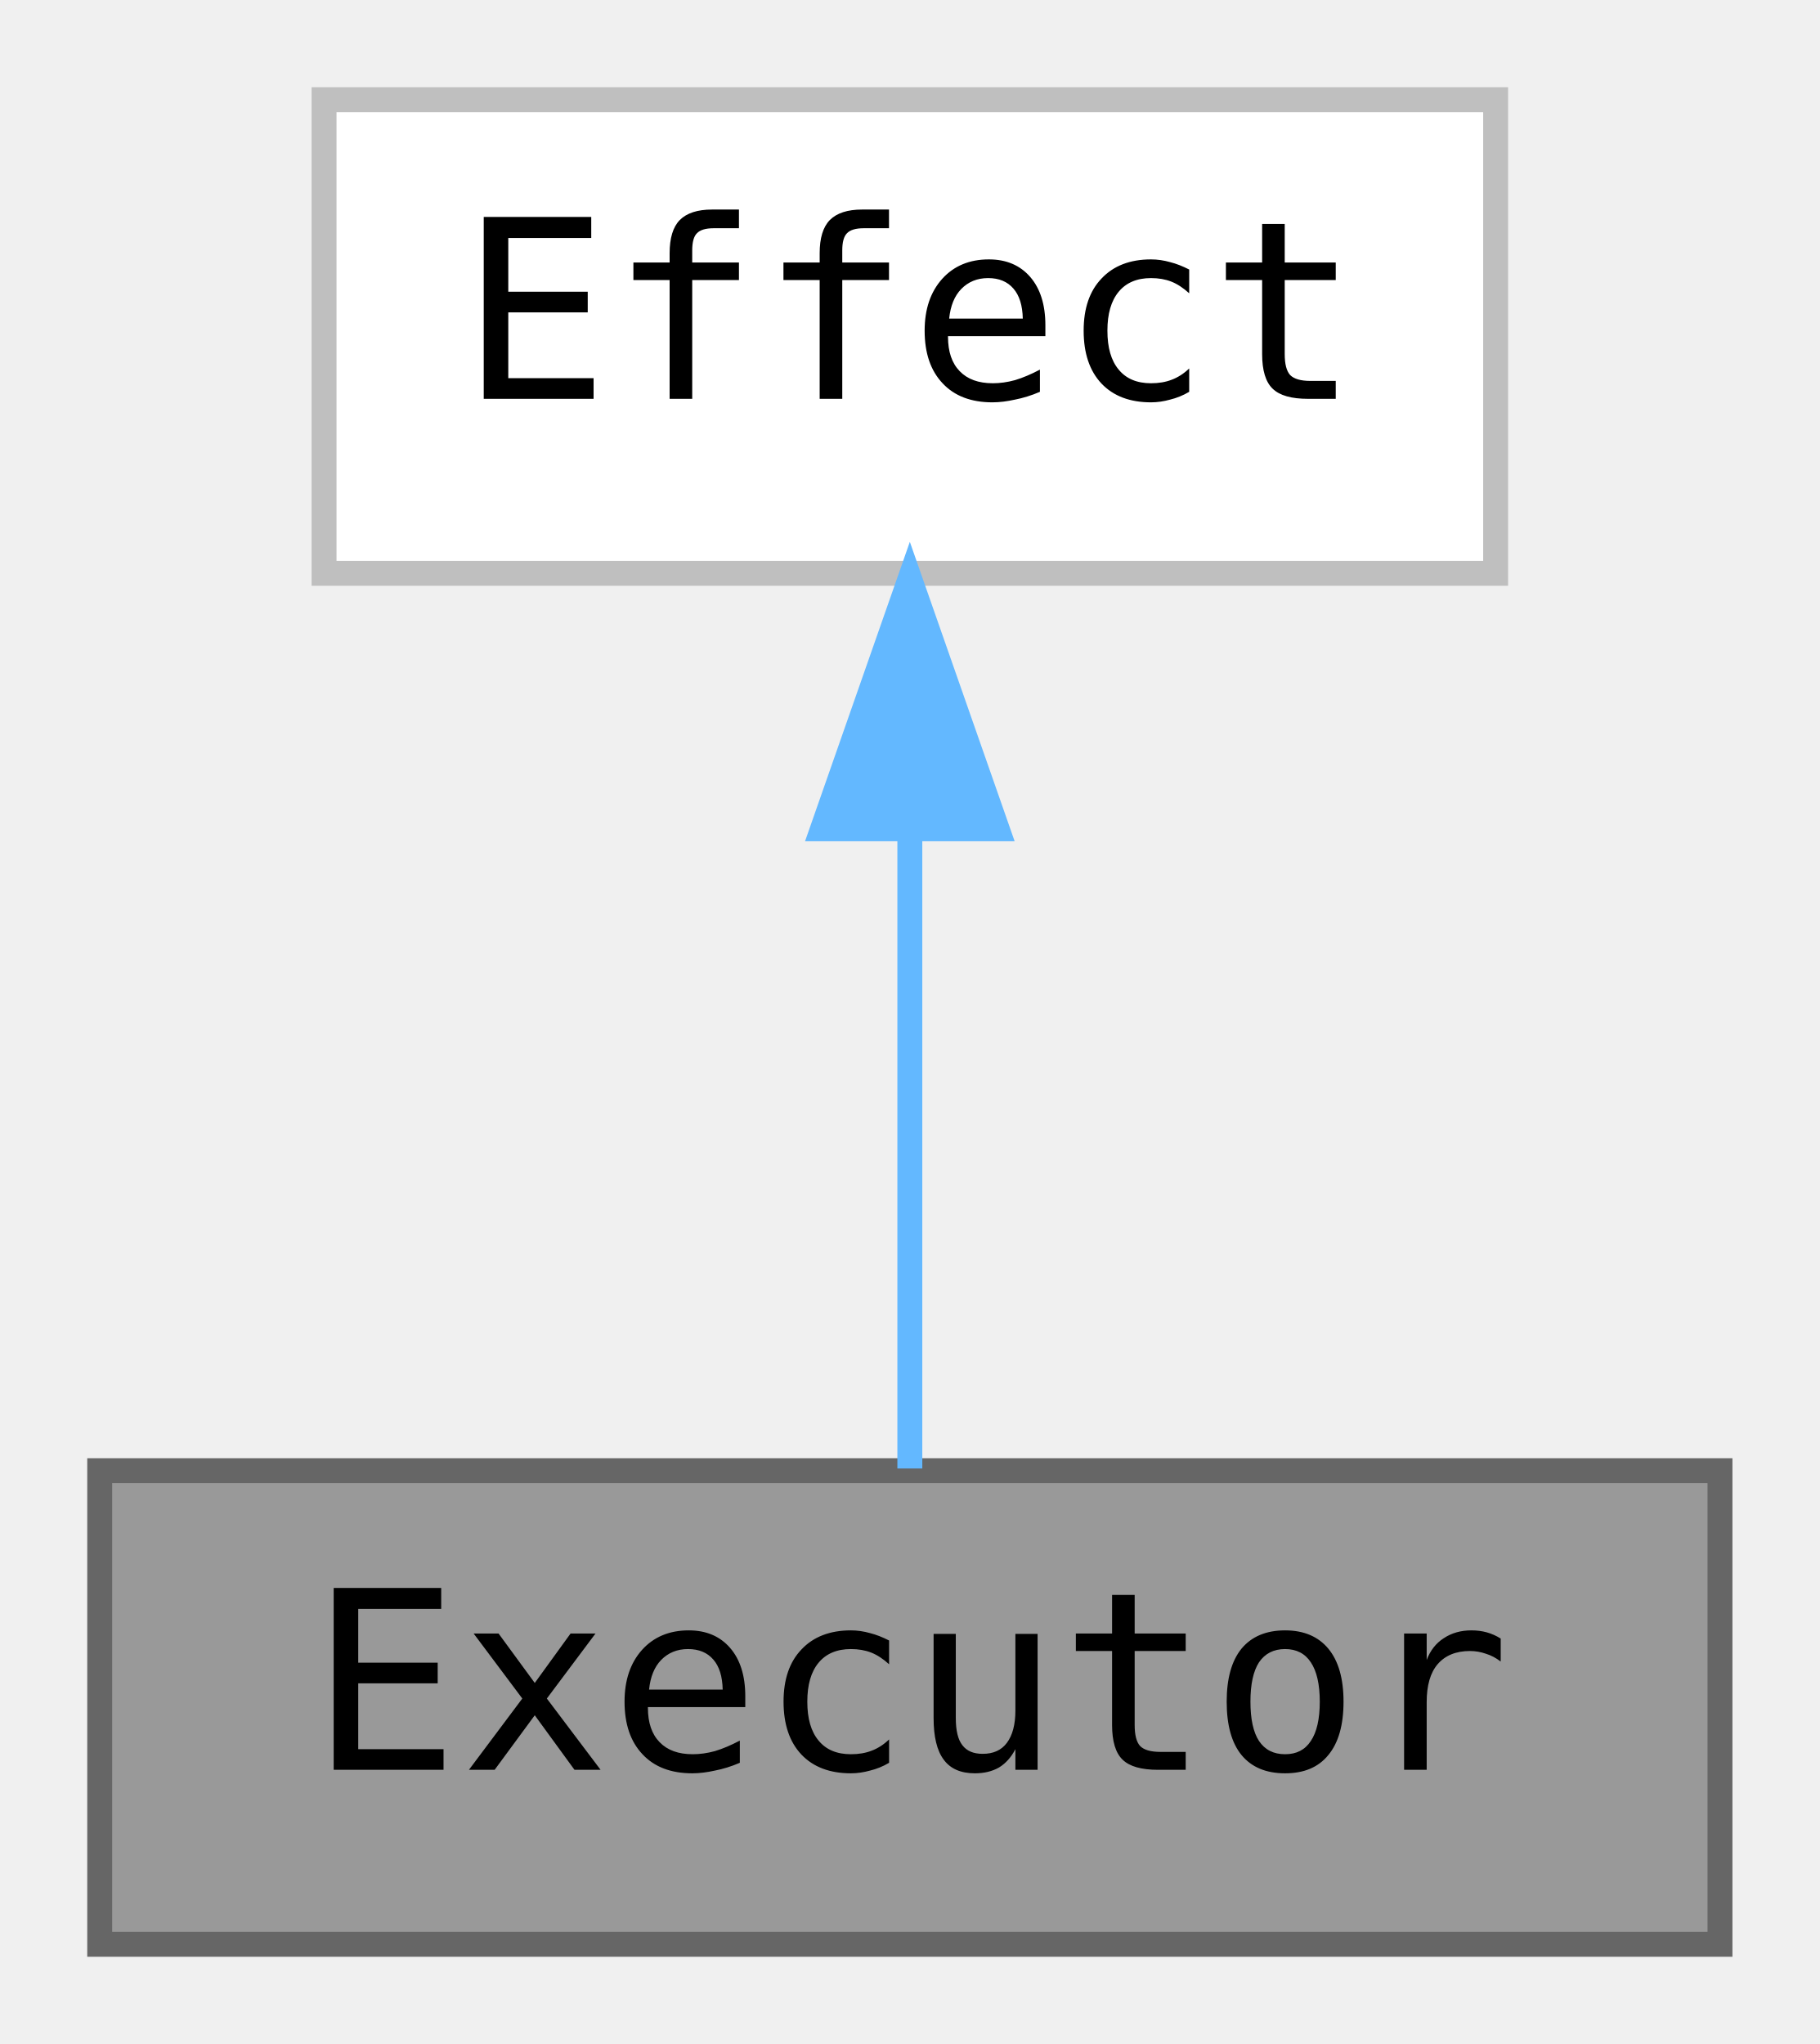
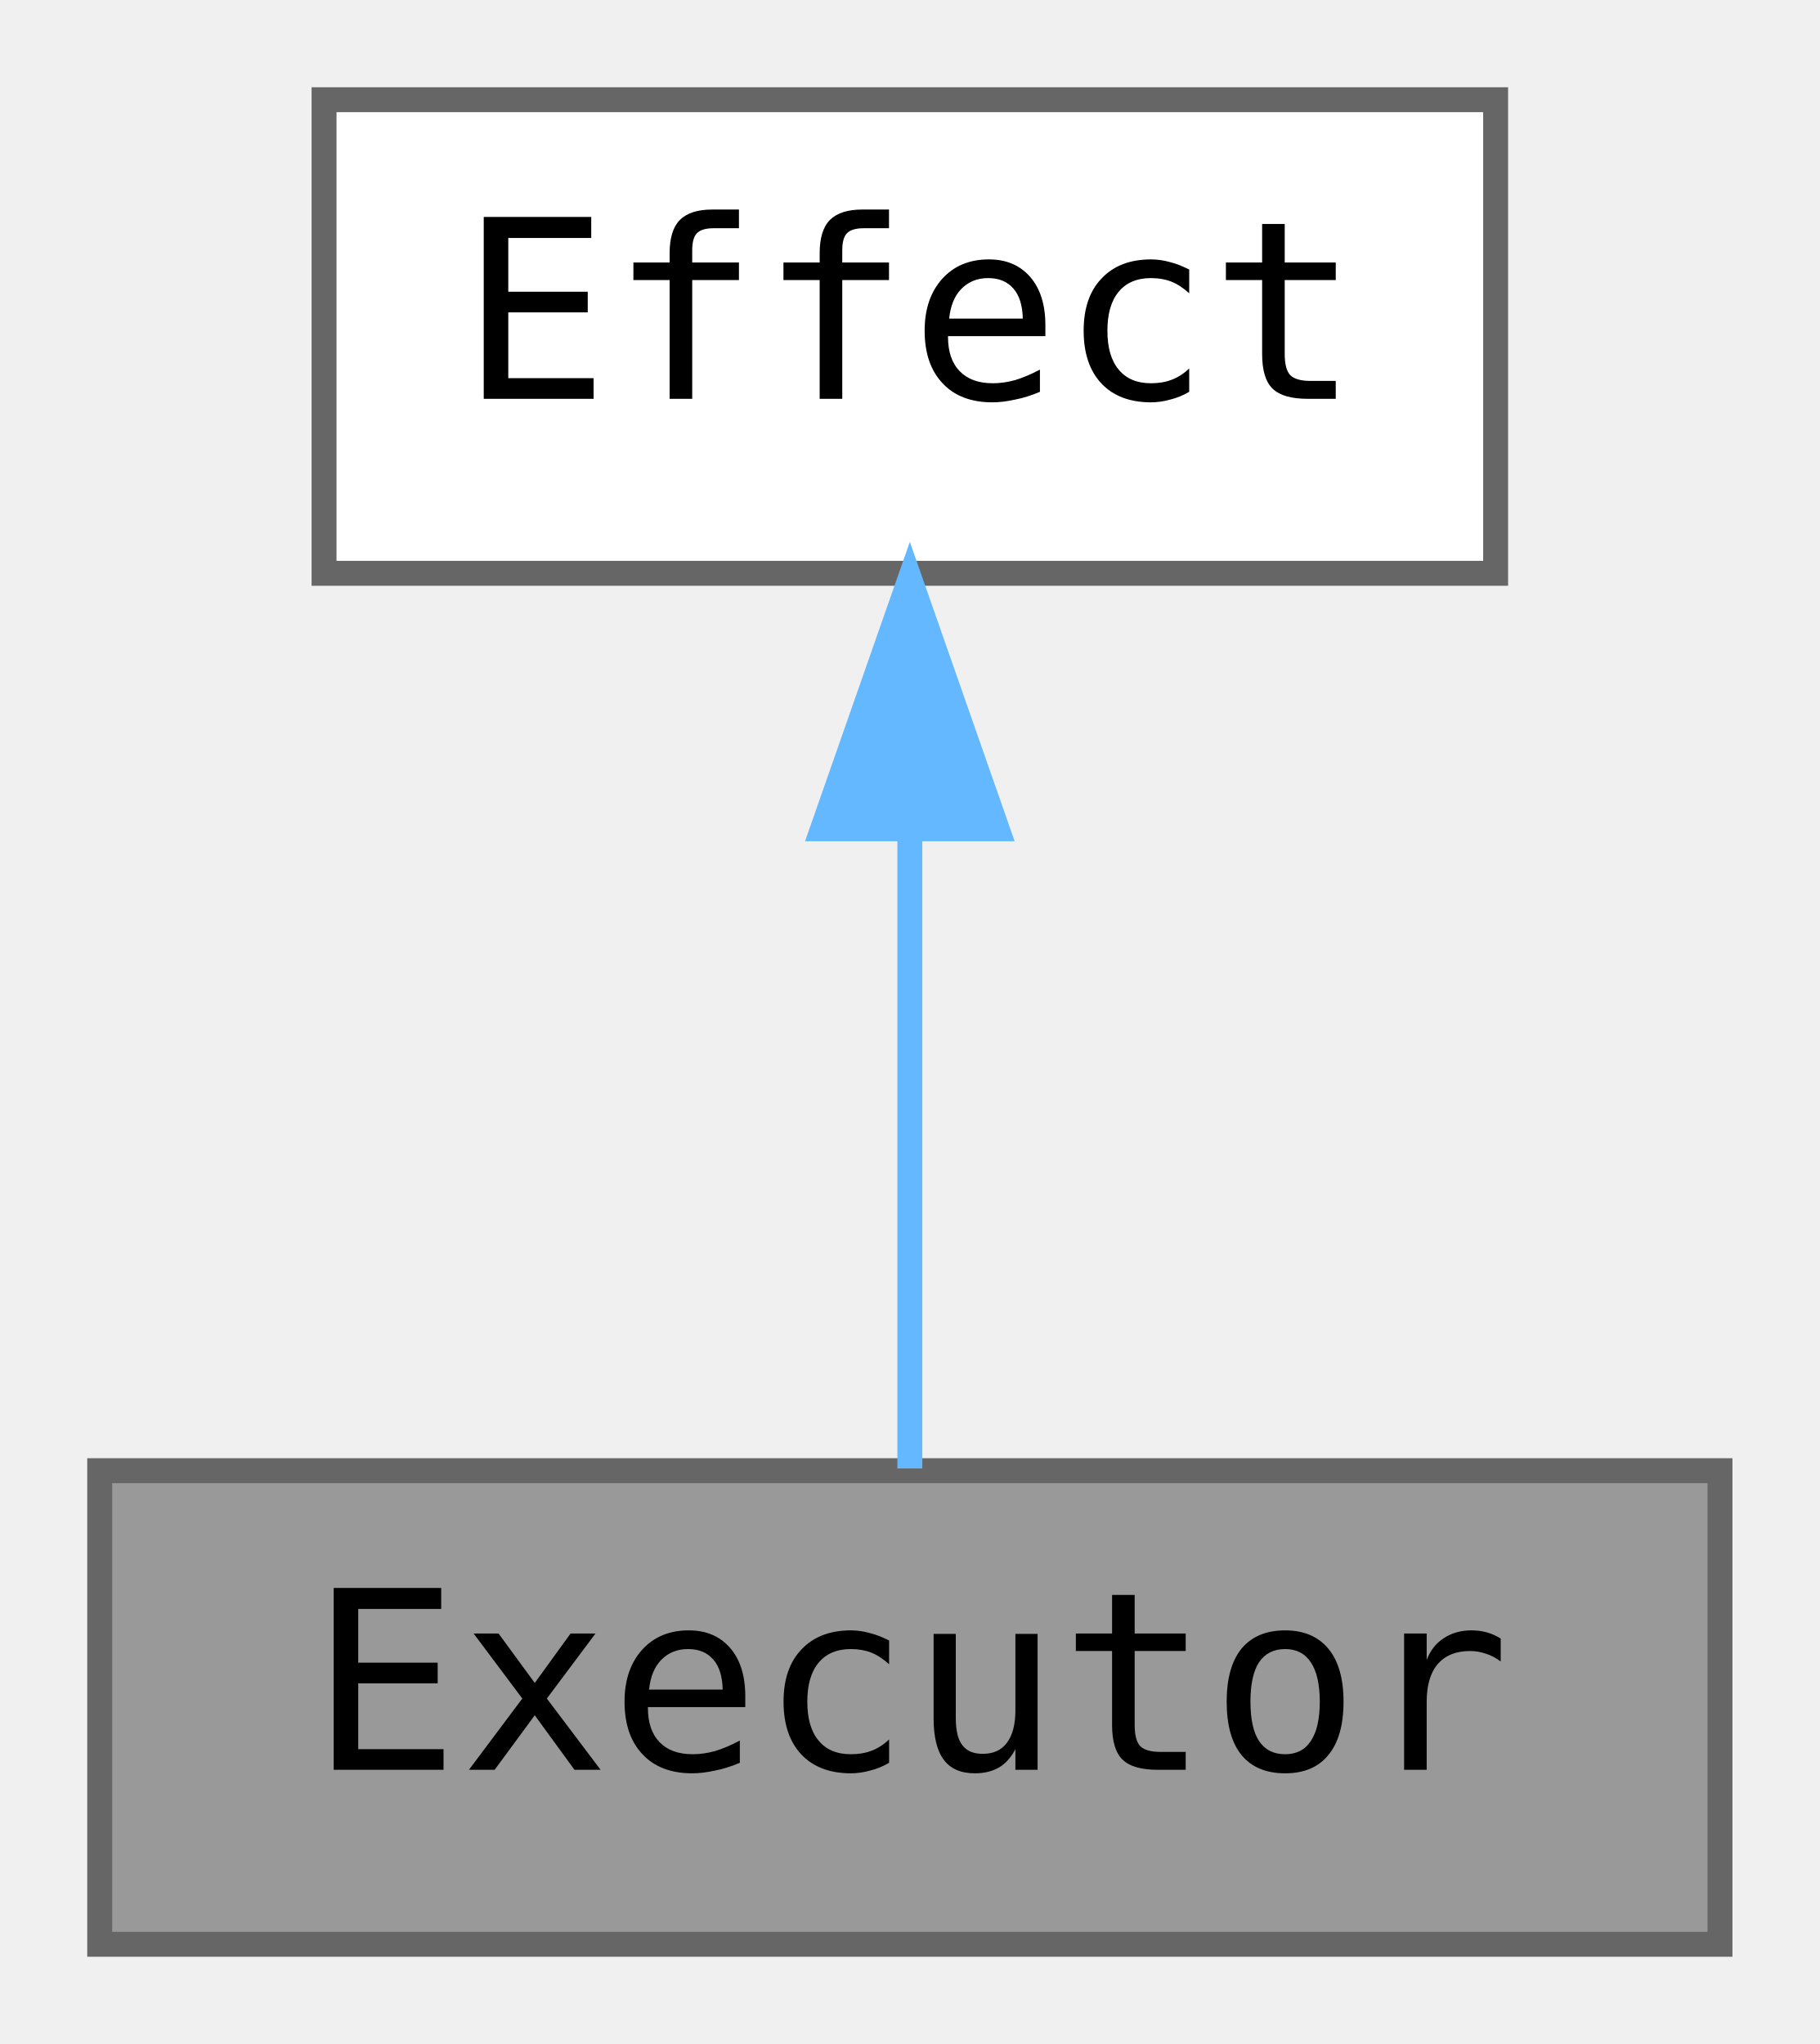
<svg xmlns="http://www.w3.org/2000/svg" xmlns:xlink="http://www.w3.org/1999/xlink" width="73pt" height="82pt" viewBox="0.00 0.00 73.00 82.00">
  <g id="graph0" class="graph" transform="scale(1 1) rotate(0) translate(4 78)">
    <g id="node1" class="node">
      <g id="a_node1">
        <a xlink:title=" ">
          <polygon fill="#999999" stroke="#666666" points="65,-19 0,-19 0,0 65,0 65,-19" />
          <text text-anchor="middle" x="32.5" y="-7" font-family="ui-monospace,monospace" font-size="10.00">Executor</text>
        </a>
      </g>
    </g>
    <g id="node2" class="node">
      <g id="a_node2">
-         <a xlink:href="classjngl_1_1Effect.html" target="_top" xlink:title=" ">
-           <polygon fill="white" stroke="#bfbfbf" points="56,-74 9,-74 9,-55 56,-55 56,-74" />
+         <a xlink:href="classjngl_1_1Effect.html" target="_top" xlink:title="Base class for effects that can be applied to jngl::Widget.">
+           <polygon fill="white" stroke="#666666" points="56,-74 9,-74 9,-55 56,-55 56,-74" />
          <text text-anchor="middle" x="32.5" y="-62" font-family="ui-monospace,monospace" font-size="10.00">Effect</text>
        </a>
      </g>
    </g>
    <g id="edge1" class="edge">
      <path fill="none" stroke="#63b8ff" d="M32.5,-44.66C32.5,-35.93 32.5,-25.99 32.5,-19.09" />
      <polygon fill="#63b8ff" stroke="#63b8ff" points="29,-44.75 32.5,-54.75 36,-44.75 29,-44.75" />
    </g>
  </g>
</svg>
